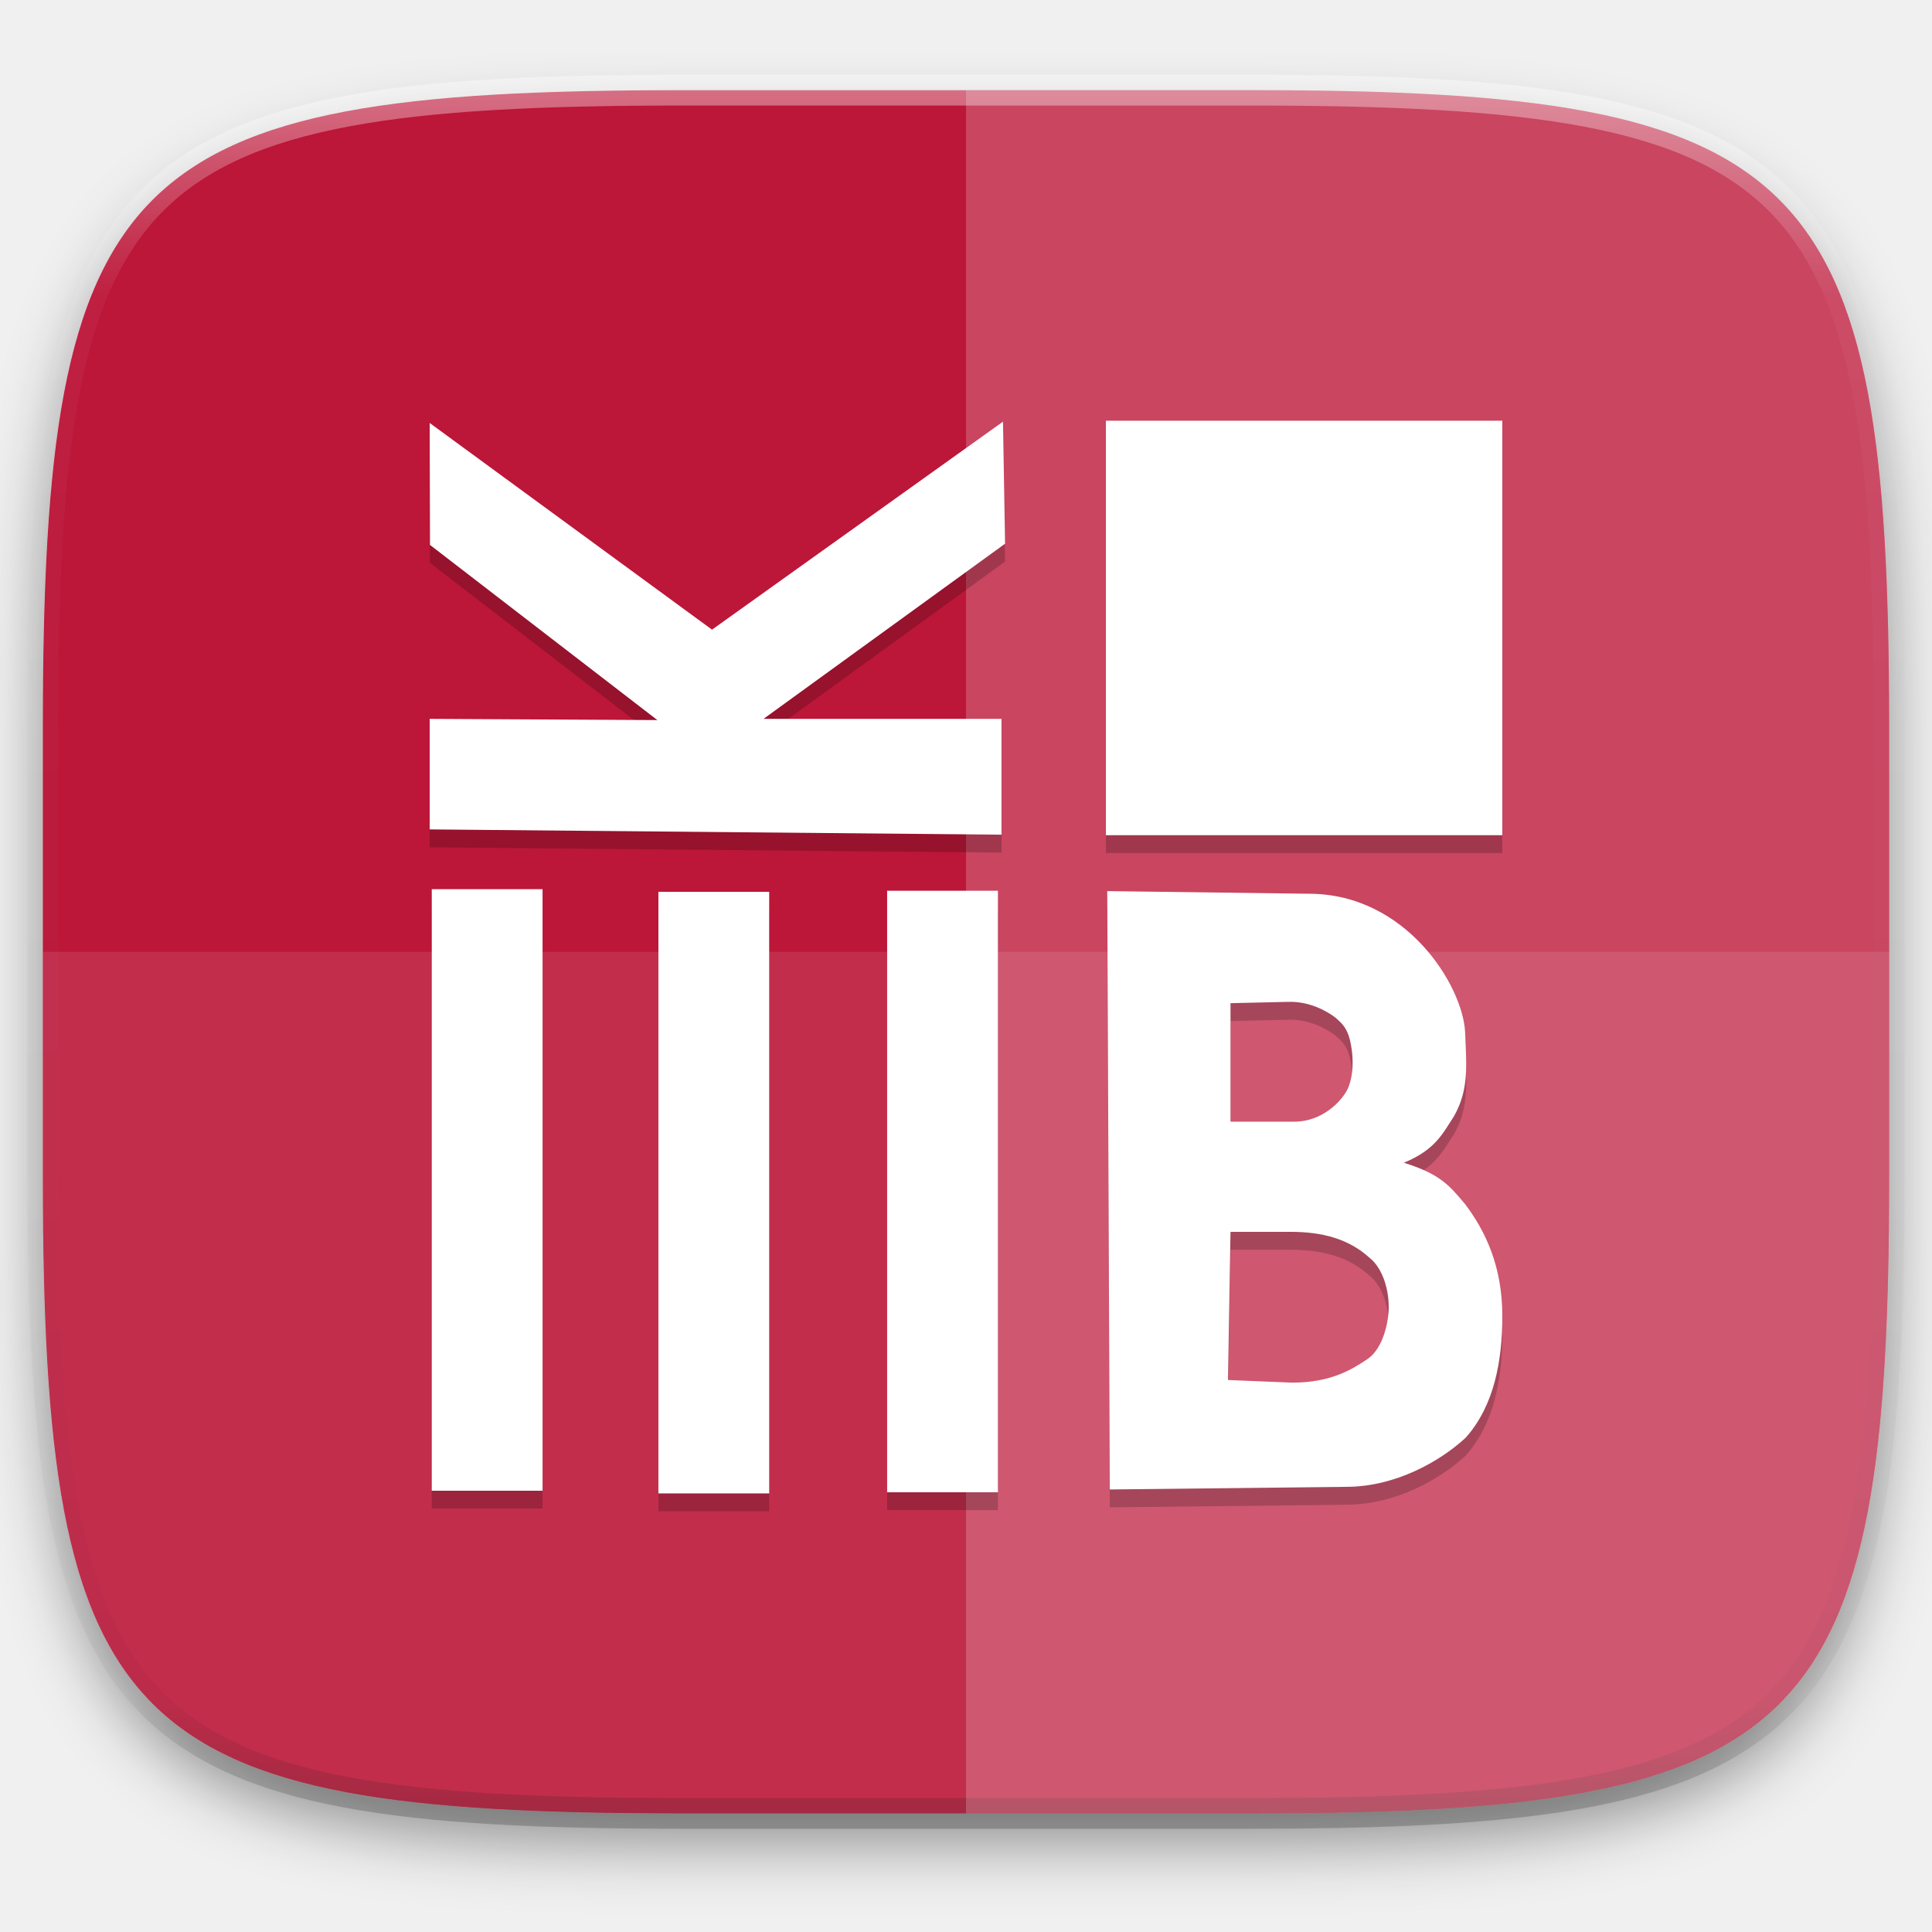
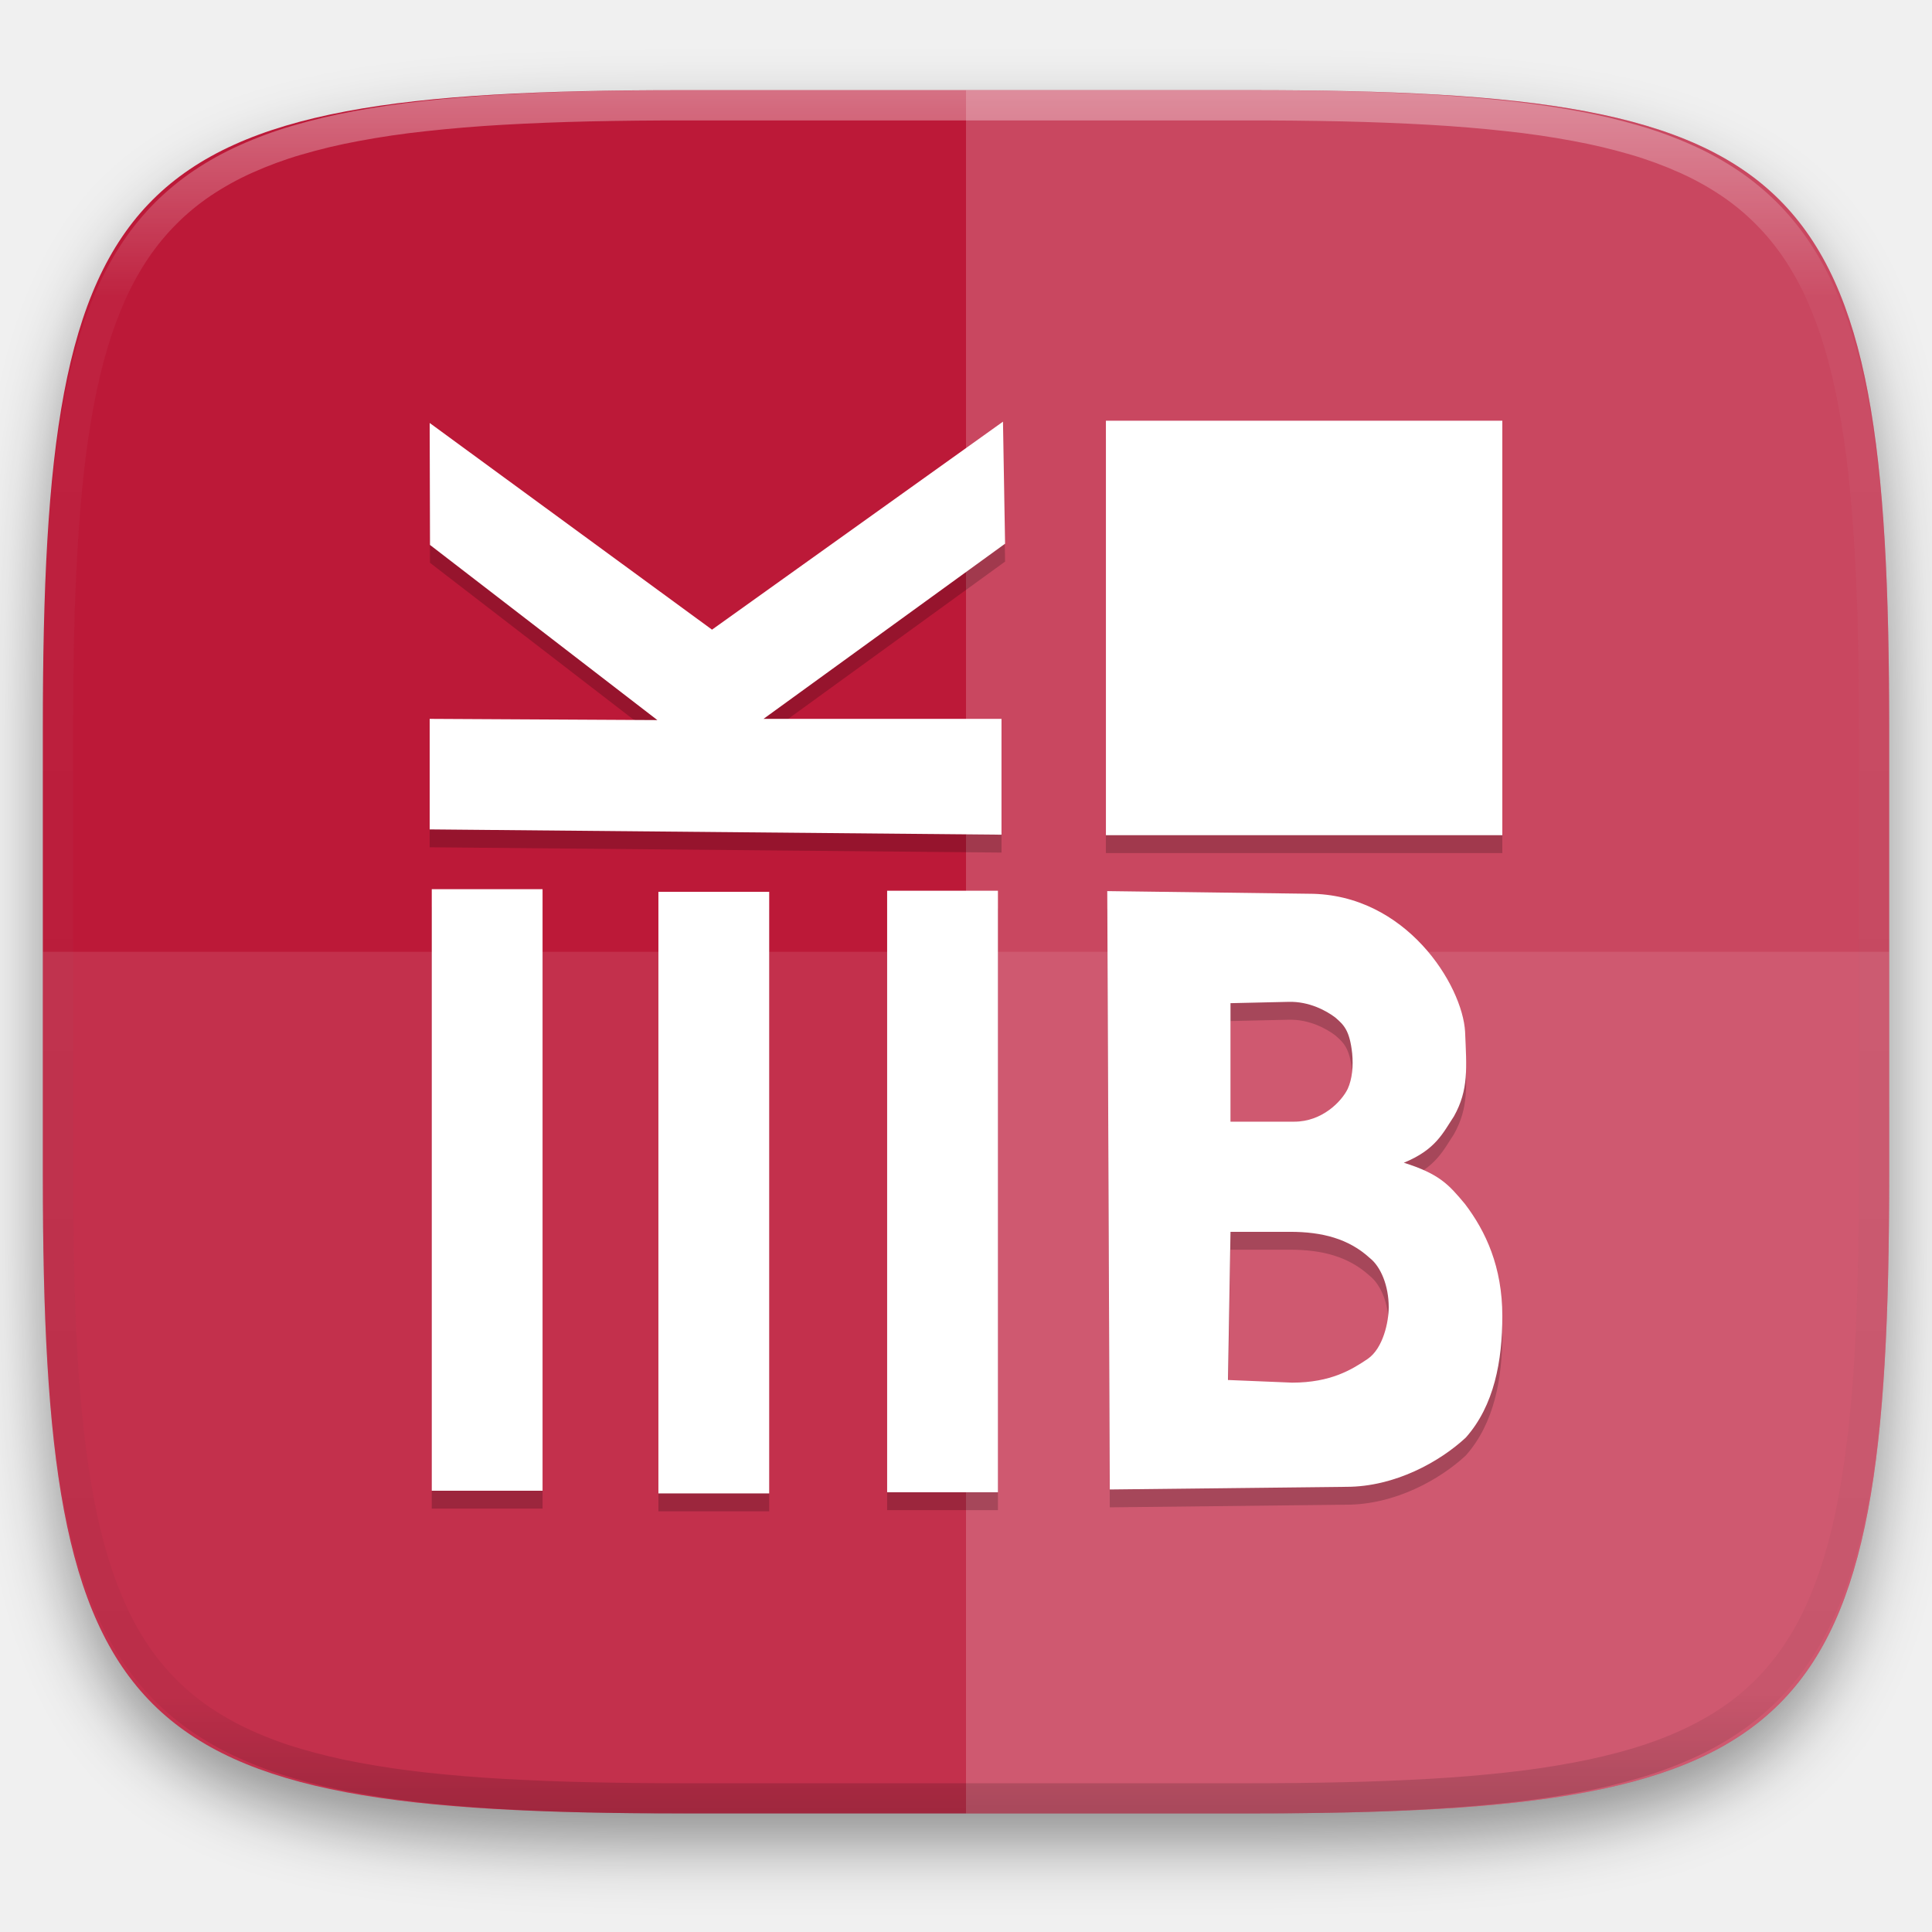
- <svg xmlns="http://www.w3.org/2000/svg" style="isolation:isolate" width="256" height="256">
+ <svg xmlns="http://www.w3.org/2000/svg" style="isolation:isolate" viewBox="0 0 256 256" width="256" height="256">
  <defs>
-     <filter id="a" width="270.648" height="254.338" x="-7.32" y="2.95" filterUnits="userSpaceOnUse">
+     <filter id="mGyUnflhPUUeu7uWFlM7egrVzD0dW85S" x="-200%" y="-200%" width="400%" height="400%" filterUnits="objectBoundingBox" color-interpolation-filters="sRGB">
      <feGaussianBlur in="SourceGraphic" stdDeviation="4.294" />
-       <feOffset dy="4" result="pf_100_offsetBlur" />
-       <feFlood flood-opacity=".4" />
+       <feOffset dx="0" dy="4" result="pf_100_offsetBlur" />
+       <feFlood flood-color="#000000" flood-opacity="0.4" />
      <feComposite in2="pf_100_offsetBlur" operator="in" result="pf_100_dropShadow" />
-       <feBlend in="SourceGraphic" in2="pf_100_dropShadow" />
+       <feBlend in="SourceGraphic" in2="pf_100_dropShadow" mode="normal" />
    </filter>
  </defs>
-   <path fill="#BC1938" d="M165.685 11.947c74.055 0 84.639 10.557 84.639 84.544v59.251c0 73.986-10.584 84.543-84.639 84.543h-75.37c-74.055 0-84.639-10.557-84.639-84.543V96.491c0-73.987 10.584-84.544 84.639-84.544h75.37z" filter="url(#a)" />
-   <g opacity=".4">
-     <linearGradient id="b" x1=".517" x2=".517" y2="1">
-       <stop offset="0%" stop-color="#fff" />
-       <stop offset="12.5%" stop-opacity=".098" stop-color="#fff" />
-       <stop offset="92.5%" stop-opacity=".098" />
-       <stop offset="100%" stop-opacity=".498" />
+   <g filter="url(#mGyUnflhPUUeu7uWFlM7egrVzD0dW85S)">
+     <path d=" M 165.685 11.947 C 239.74 11.947 250.324 22.504 250.324 96.491 L 250.324 155.742 C 250.324 229.728 239.74 240.285 165.685 240.285 L 90.315 240.285 C 16.26 240.285 5.676 229.728 5.676 155.742 L 5.676 96.491 C 5.676 22.504 16.26 11.947 90.315 11.947 L 165.685 11.947 L 165.685 11.947 Z " id="Path" fill="rgb(188,25,56)" />
+   </g>
+   <g opacity="0.1">
+     <path d=" M 5.676 126.116 L 5.676 155.742 C 5.676 229.728 16.26 240.285 90.315 240.285 L 165.685 240.285 C 239.74 240.285 250.324 229.728 250.324 155.742 L 250.324 126.116 L 5.676 126.116 L 5.676 126.116 Z " id="Path" fill="rgb(255,255,255)" />
+   </g>
+   <g opacity="0.2">
+     <path d=" M 128 11.947 L 128 240.285 L 165.685 240.285 C 239.74 240.285 250.324 229.728 250.324 155.742 L 250.324 96.491 C 250.324 22.504 239.74 11.947 165.685 11.947 L 128 11.947 L 128 11.947 Z " id="Path" fill="rgb(255,255,255)" />
+   </g>
+   <g opacity="0.2">
+     <path d=" M 56.934 97.622 L 56.934 112.269 L 132.704 112.97 L 132.704 97.622 L 101.172 97.622 L 133.178 74.412 L 132.901 58.241 L 94.346 85.801 L 56.934 58.417 L 56.975 74.575 L 87.104 97.784 L 56.934 97.622 L 56.934 97.622 Z  M 57.211 120.191 L 57.211 199.901 L 71.892 199.901 L 71.892 120.191 L 57.211 120.191 L 57.211 120.191 Z  M 87.242 120.541 L 87.242 200.251 L 101.923 200.251 L 101.923 120.541 L 87.242 120.541 L 87.242 120.541 Z  M 117.55 120.396 L 117.55 200.106 L 132.231 200.106 L 132.231 120.396 L 117.55 120.396 L 117.55 120.396 Z " fill-rule="evenodd" id="Compound Path" fill="rgb(0,0,0)" />
+   </g>
+   <g opacity="0.2">
+     <path d=" M 147.052 199.731 L 146.717 120.445 L 173.433 120.795 C 186.339 120.795 193.797 132.96 194.132 139.085 C 194.328 143.808 194.63 146.773 192.653 150.291 C 191.184 152.511 190.232 154.712 186.015 156.437 C 190.741 157.925 191.963 159.325 194.127 161.917 C 196.88 165.548 199.066 170.236 199.066 176.764 C 199.066 182.649 198.009 188.598 194.222 192.862 C 190.797 196.041 184.853 199.381 178.399 199.381 L 147.052 199.731 L 147.052 199.731 Z  M 163.048 150.997 L 171.507 150.997 C 175.186 150.997 177.767 148.322 178.579 146.649 C 179.168 145.359 179.337 143.642 179.169 141.935 C 178.834 138.881 178.065 138.179 176.946 137.204 C 175.776 136.311 173.472 135.033 170.705 135.12 L 163.048 135.295 L 163.048 150.997 L 163.048 150.997 Z  M 162.713 185.226 L 171.21 185.576 C 176.366 185.576 179.14 183.833 181.206 182.446 C 183.301 181.025 184.013 177.456 184.013 175.587 C 184.013 172.714 182.947 170.184 181.484 169.048 C 178.711 166.511 175.201 165.593 170.955 165.593 L 163.048 165.593 L 162.713 185.226 L 162.713 185.226 Z  M 146.539 58.118 L 146.539 113.033 L 199.066 113.033 L 199.066 58.118 L 146.539 58.118 L 146.539 58.118 Z " id="Compound Path" fill="rgb(0,0,0)" />
+   </g>
+   <path d=" M 56.934 95.252 L 56.934 109.9 L 132.704 110.6 L 132.704 95.252 L 101.172 95.252 L 133.178 72.043 L 132.901 55.871 L 94.346 83.432 L 56.934 56.047 L 56.975 72.205 L 87.104 95.415 L 56.934 95.253 L 56.934 95.252 L 56.934 95.252 Z  M 57.211 117.822 L 57.211 197.531 L 71.892 197.531 L 71.892 117.822 L 57.211 117.822 L 57.211 117.822 Z  M 87.242 118.172 L 87.242 197.882 L 101.923 197.882 L 101.923 118.172 L 87.242 118.172 L 87.242 118.172 Z  M 117.55 118.027 L 117.55 197.737 L 132.231 197.737 L 132.231 118.027 L 117.55 118.027 L 117.55 118.027 Z " fill-rule="evenodd" id="Compound Path" fill="rgb(255,255,255)" />
+   <path d=" M 147.052 197.362 L 146.717 118.076 L 173.433 118.426 C 186.339 118.426 193.797 130.591 194.132 136.715 C 194.328 141.438 194.63 144.404 192.653 147.921 C 191.184 150.142 190.232 152.343 186.015 154.068 C 190.741 155.556 191.963 156.956 194.127 159.548 C 196.88 163.179 199.066 167.867 199.066 174.395 C 199.066 180.279 198.009 186.229 194.222 190.492 C 190.797 193.671 184.853 197.012 178.399 197.012 L 147.052 197.362 L 147.052 197.362 Z  M 163.048 148.627 L 171.507 148.627 C 175.186 148.627 177.767 145.953 178.579 144.279 C 179.168 142.99 179.337 141.273 179.169 139.565 C 178.834 136.511 178.065 135.81 176.946 134.835 C 175.776 133.941 173.472 132.663 170.705 132.751 L 163.048 132.926 L 163.048 148.627 L 163.048 148.627 Z  M 162.713 182.857 L 171.21 183.207 C 176.366 183.207 179.14 181.463 181.206 180.077 C 183.301 178.656 184.013 175.086 184.013 173.218 C 184.013 170.344 182.947 167.815 181.484 166.678 C 178.711 164.142 175.201 163.223 170.955 163.223 L 163.048 163.223 L 162.713 182.857 L 162.713 182.857 Z  M 146.539 55.749 L 146.539 110.664 L 199.066 110.664 L 199.066 55.749 L 146.539 55.749 L 146.539 55.749 Z " id="Compound Path" fill="rgb(255,255,255)" />
+   <g opacity="0.4">
+     <linearGradient id="_lgradient_243" x1="0.517" y1="0" x2="0.517" y2="1" gradientTransform="matrix(244.65,0,0,228.34,5.68,11.95)" gradientUnits="userSpaceOnUse">
+       <stop offset="0%" stop-opacity="1" style="stop-color:rgb(255,255,255)" />
+       <stop offset="12.5%" stop-opacity="0.098" style="stop-color:rgb(255,255,255)" />
+       <stop offset="92.5%" stop-opacity="0.098" style="stop-color:rgb(0,0,0)" />
+       <stop offset="100%" stop-opacity="0.498" style="stop-color:rgb(0,0,0)" />
    </linearGradient>
-     <path fill="none" stroke="url(#b)" stroke-linecap="round" stroke-linejoin="round" stroke-width="4.077" d="M165.685 11.947c74.055 0 84.639 10.557 84.639 84.544v59.251c0 73.986-10.584 84.543-84.639 84.543h-75.37c-74.055 0-84.639-10.557-84.639-84.543V96.491c0-73.987 10.584-84.544 84.639-84.544h75.37z" vector-effect="non-scaling-stroke" />
+     <path d=" M 165.068 11.951 C 169.396 11.941 173.724 11.991 178.052 12.089 C 181.927 12.167 185.803 12.315 189.678 12.541 C 193.131 12.737 196.583 13.022 200.026 13.395 C 203.085 13.73 206.144 14.181 209.174 14.741 C 211.889 15.243 214.574 15.881 217.22 16.657 C 219.62 17.355 221.971 18.219 224.243 19.241 C 226.358 20.184 228.384 21.304 230.302 22.591 C 232.142 23.829 233.863 25.244 235.437 26.806 C 237.001 28.378 238.417 30.088 239.656 31.925 C 240.945 33.841 242.066 35.865 243.02 37.967 C 244.043 40.247 244.909 42.585 245.617 44.972 C 246.394 47.615 247.034 50.297 247.535 53.009 C 248.096 56.035 248.548 59.081 248.883 62.136 C 249.257 65.575 249.542 69.014 249.739 72.462 C 249.965 76.323 250.112 80.194 250.201 84.055 C 250.289 88.378 250.339 92.701 250.329 97.014 L 250.329 155.226 C 250.339 159.549 250.289 163.862 250.201 168.185 C 250.112 172.056 249.965 175.917 249.739 179.778 C 249.542 183.226 249.257 186.675 248.883 190.104 C 248.548 193.159 248.096 196.215 247.535 199.241 C 247.034 201.943 246.394 204.625 245.617 207.268 C 244.909 209.655 244.043 212.003 243.02 214.273 C 242.066 216.385 240.945 218.399 239.656 220.315 C 238.417 222.152 237.001 223.872 235.437 225.434 C 233.863 226.996 232.142 228.411 230.302 229.649 C 228.384 230.936 226.358 232.056 224.243 232.999 C 221.971 234.021 219.62 234.885 217.22 235.593 C 214.574 236.369 211.889 237.007 209.174 237.499 C 206.144 238.068 203.085 238.51 200.026 238.845 C 196.583 239.218 193.131 239.503 189.678 239.699 C 185.803 239.925 181.927 240.073 178.052 240.161 C 173.724 240.249 169.396 240.299 165.068 240.289 L 90.942 240.289 C 86.614 240.299 82.286 240.249 77.958 240.161 C 74.083 240.073 70.207 239.925 66.332 239.699 C 62.879 239.503 59.427 239.218 55.984 238.845 C 52.925 238.51 49.866 238.068 46.836 237.499 C 44.121 237.007 41.436 236.369 38.79 235.593 C 36.39 234.885 34.039 234.021 31.767 232.999 C 29.652 232.056 27.626 230.936 25.708 229.649 C 23.868 228.411 22.147 226.996 20.573 225.434 C 19.009 223.872 17.593 222.152 16.354 220.315 C 15.065 218.399 13.944 216.385 12.99 214.273 C 11.967 212.003 11.101 209.655 10.393 207.268 C 9.616 204.625 8.976 201.943 8.475 199.241 C 7.914 196.215 7.462 193.159 7.127 190.104 C 6.753 186.675 6.468 183.226 6.271 179.778 C 6.045 175.917 5.898 172.056 5.809 168.185 C 5.721 163.862 5.671 159.549 5.681 155.226 L 5.681 97.014 C 5.671 92.701 5.721 88.378 5.809 84.055 C 5.898 80.194 6.045 76.323 6.271 72.462 C 6.468 69.014 6.753 65.575 7.127 62.136 C 7.462 59.081 7.914 56.035 8.475 53.009 C 8.976 50.297 9.616 47.615 10.393 44.972 C 11.101 42.585 11.967 40.247 12.99 37.967 C 13.944 35.865 15.065 33.841 16.354 31.925 C 17.593 30.088 19.009 28.378 20.573 26.806 C 22.147 25.244 23.868 23.829 25.708 22.591 C 27.626 21.304 29.652 20.184 31.767 19.241 C 34.039 18.219 36.39 17.355 38.79 16.657 C 41.436 15.881 44.121 15.243 46.836 14.741 C 49.866 14.181 52.925 13.73 55.984 13.395 C 59.427 13.022 62.879 12.737 66.332 12.541 C 70.207 12.315 74.083 12.167 77.958 12.089 C 82.286 11.991 86.614 11.941 90.942 11.951 L 165.068 11.951 Z  M 165.078 15.96 C 169.376 15.95 173.675 15.999 177.973 16.087 C 181.8 16.176 185.626 16.323 189.452 16.539 C 192.836 16.736 196.219 17.011 199.583 17.384 C 202.554 17.699 205.515 18.131 208.446 18.681 C 211.023 19.153 213.58 19.762 216.099 20.499 C 218.322 21.147 220.495 21.953 222.6 22.896 C 224.509 23.751 226.338 24.763 228.069 25.922 C 229.692 27.013 231.207 28.26 232.594 29.646 C 233.981 31.031 235.23 32.544 236.332 34.165 C 237.492 35.894 238.506 37.712 239.361 39.608 C 240.306 41.72 241.112 43.892 241.761 46.102 C 242.509 48.617 243.109 51.162 243.591 53.736 C 244.132 56.664 244.565 59.611 244.889 62.578 C 245.263 65.938 245.539 69.308 245.735 72.688 C 245.952 76.51 246.109 80.322 246.188 84.144 C 246.276 88.437 246.325 92.721 246.325 97.014 C 246.325 97.014 246.325 97.014 246.325 97.014 L 246.325 155.226 C 246.325 155.226 246.325 155.226 246.325 155.226 C 246.325 159.519 246.276 163.803 246.188 168.096 C 246.109 171.918 245.952 175.74 245.735 179.552 C 245.539 182.932 245.263 186.302 244.889 189.672 C 244.565 192.629 244.132 195.576 243.591 198.504 C 243.109 201.078 242.509 203.623 241.761 206.138 C 241.112 208.358 240.306 210.52 239.361 212.632 C 238.506 214.528 237.492 216.356 236.332 218.075 C 235.23 219.706 233.981 221.219 232.594 222.604 C 231.207 223.98 229.692 225.227 228.069 226.318 C 226.338 227.477 224.509 228.489 222.6 229.344 C 220.495 230.297 218.322 231.093 216.099 231.741 C 213.58 232.478 211.023 233.087 208.446 233.559 C 205.515 234.109 202.554 234.541 199.583 234.865 C 196.219 235.229 192.836 235.514 189.452 235.701 C 185.626 235.917 181.8 236.074 177.973 236.153 C 173.675 236.251 169.376 236.29 165.078 236.29 C 165.078 236.29 165.078 236.29 165.068 236.29 L 90.942 236.29 C 90.932 236.29 90.932 236.29 90.932 236.29 C 86.634 236.29 82.335 236.251 78.037 236.153 C 74.21 236.074 70.384 235.917 66.558 235.701 C 63.174 235.514 59.791 235.229 56.427 234.865 C 53.456 234.541 50.495 234.109 47.564 233.559 C 44.987 233.087 42.43 232.478 39.911 231.741 C 37.688 231.093 35.515 230.297 33.41 229.344 C 31.501 228.489 29.672 227.477 27.941 226.318 C 26.318 225.227 24.803 223.98 23.416 222.604 C 22.029 221.219 20.78 219.706 19.678 218.075 C 18.518 216.356 17.504 214.528 16.649 212.632 C 15.704 210.52 14.898 208.358 14.249 206.138 C 13.501 203.623 12.901 201.078 12.419 198.504 C 11.878 195.576 11.445 192.629 11.121 189.672 C 10.747 186.302 10.472 182.932 10.275 179.552 C 10.058 175.74 9.901 171.918 9.822 168.096 C 9.734 163.803 9.685 159.519 9.685 155.226 C 9.685 155.226 9.685 155.226 9.685 155.226 L 9.685 97.014 C 9.685 97.014 9.685 97.014 9.685 97.014 C 9.685 92.721 9.734 88.437 9.822 84.144 C 9.901 80.322 10.058 76.51 10.275 72.688 C 10.472 69.308 10.747 65.938 11.121 62.578 C 11.445 59.611 11.878 56.664 12.419 53.736 C 12.901 51.162 13.501 48.617 14.249 46.102 C 14.898 43.892 15.704 41.72 16.649 39.608 C 17.504 37.712 18.518 35.894 19.678 34.165 C 20.78 32.544 22.029 31.031 23.416 29.646 C 24.803 28.26 26.318 27.013 27.941 25.922 C 29.672 24.763 31.501 23.751 33.41 22.896 C 35.515 21.953 37.688 21.147 39.911 20.499 C 42.43 19.762 44.987 19.153 47.564 18.681 C 50.495 18.131 53.456 17.699 56.427 17.384 C 59.791 17.011 63.174 16.736 66.558 16.539 C 70.384 16.323 74.21 16.176 78.037 16.087 C 82.335 15.999 86.634 15.95 90.932 15.96 C 90.932 15.96 90.932 15.96 90.942 15.96 L 165.068 15.96 C 165.078 15.96 165.078 15.96 165.078 15.96 Z " fill-rule="evenodd" id="highlight" fill="url(#_lgradient_243)" />
  </g>
-   <path fill="#FFF" d="M5.676 126.116v29.626c0 73.986 10.584 84.543 84.639 84.543h75.37c74.055 0 84.639-10.557 84.639-84.543v-29.626H5.676z" opacity=".1" />
-   <path fill="#FFF" d="M128 11.947v228.338h37.685c74.055 0 84.639-10.557 84.639-84.543V96.491c0-73.987-10.584-84.544-84.639-84.544H128z" opacity=".2" />
-   <path fill-rule="evenodd" d="M56.934 97.622v14.647l75.77.701V97.622h-31.532l32.006-23.21-.277-16.171-38.555 27.56-37.412-27.384.041 16.158 30.129 23.209-30.17-.162zm.277 22.569v79.71h14.681v-79.71H57.211zm30.031.35v79.71h14.681v-79.71H87.242zm30.308-.145v79.71h14.681v-79.71H117.55z" opacity=".2" />
-   <path d="M147.052 199.731l-.335-79.286 26.716.35c12.906 0 20.364 12.165 20.699 18.29.196 4.723.498 7.688-1.479 11.206-1.469 2.22-2.421 4.421-6.638 6.146 4.726 1.488 5.948 2.888 8.112 5.48 2.753 3.631 4.939 8.319 4.939 14.847 0 5.885-1.057 11.834-4.844 16.098-3.425 3.179-9.369 6.519-15.823 6.519l-31.347.35zm15.996-48.734h8.459c3.679 0 6.26-2.675 7.072-4.348.589-1.29.758-3.007.59-4.714-.335-3.054-1.104-3.756-2.223-4.731-1.17-.893-3.474-2.171-6.241-2.084l-7.657.175v15.702zm-.335 34.229l8.497.35c5.156 0 7.93-1.743 9.996-3.13 2.095-1.421 2.807-4.99 2.807-6.859 0-2.873-1.066-5.403-2.529-6.539-2.773-2.537-6.283-3.455-10.529-3.455h-7.907l-.335 19.633zM146.539 58.118v54.915h52.527V58.118h-52.527z" opacity=".2" />
-   <path fill="#FFF" fill-rule="evenodd" d="M56.934 95.252V109.9l75.77.7V95.252h-31.532l32.006-23.209-.277-16.172-38.555 27.561-37.412-27.385.041 16.158 30.129 23.21-30.17-.162v-.001zm.277 22.57v79.709h14.681v-79.709H57.211zm30.031.35v79.71h14.681v-79.71H87.242zm30.308-.145v79.71h14.681v-79.71H117.55z" />
-   <path fill="#FFF" d="M147.052 197.362l-.335-79.286 26.716.35c12.906 0 20.364 12.165 20.699 18.289.196 4.723.498 7.689-1.479 11.206-1.469 2.221-2.421 4.422-6.638 6.147 4.726 1.488 5.948 2.888 8.112 5.48 2.753 3.631 4.939 8.319 4.939 14.847 0 5.884-1.057 11.834-4.844 16.097-3.425 3.179-9.369 6.52-15.823 6.52l-31.347.35zm15.996-48.735h8.459c3.679 0 6.26-2.674 7.072-4.348.589-1.289.758-3.006.59-4.714-.335-3.054-1.104-3.755-2.223-4.73-1.17-.894-3.474-2.172-6.241-2.084l-7.657.175v15.701zm-.335 34.23l8.497.35c5.156 0 7.93-1.744 9.996-3.13 2.095-1.421 2.807-4.991 2.807-6.859 0-2.874-1.066-5.403-2.529-6.54-2.773-2.536-6.283-3.455-10.529-3.455h-7.907l-.335 19.634zM146.539 55.749v54.915h52.527V55.749h-52.527z" />
</svg>
